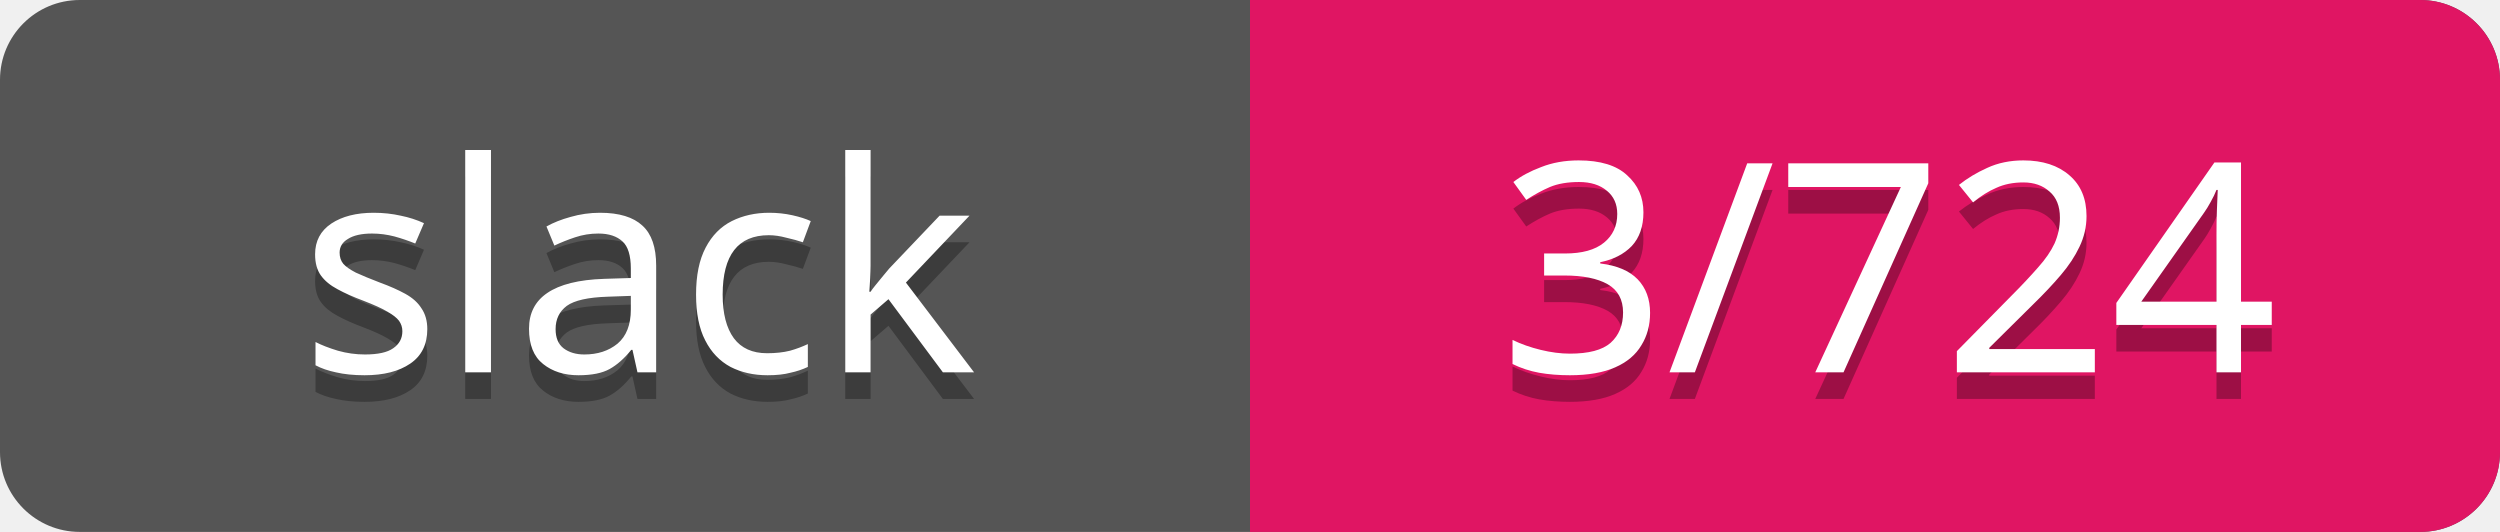
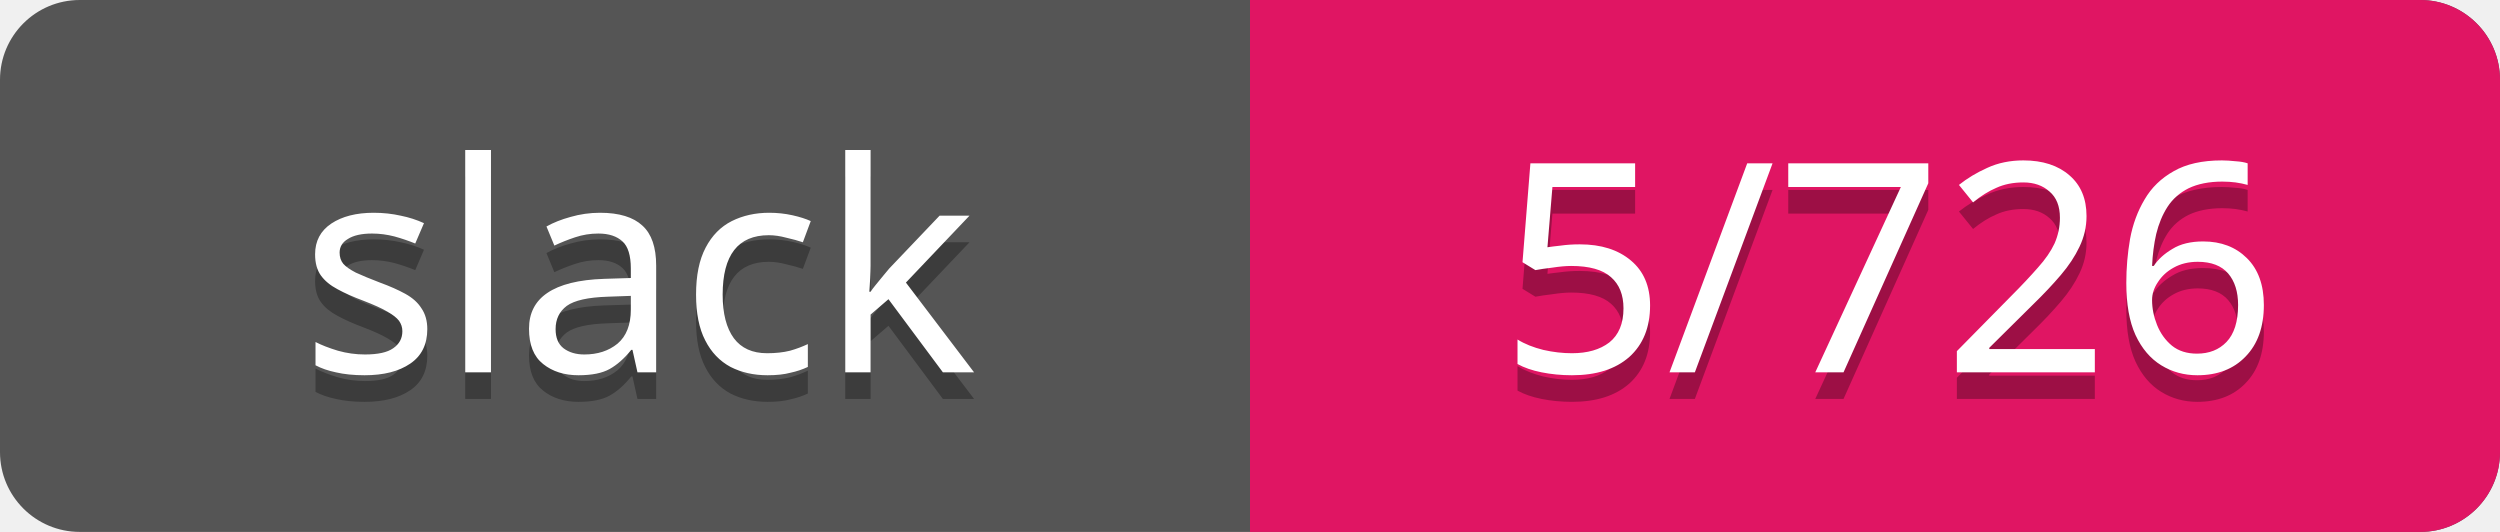
<svg xmlns="http://www.w3.org/2000/svg" width="94" height="20">
  <rect rx="3" width="94" height="20" fill="#555" />
  <rect rx="3" x="47" width="47" height="20" fill="#E01563" />
  <path d="M47 0h4v20h-4z" fill="#E01563" />
  <g text-anchor="middle" font-family="Verdana" font-size="11">
    <text fill="#010101" fill-opacity=".3" x="24" y="15">slack</text>
    <text fill="#fff" x="24" y="14">slack</text>
-     <text fill="#010101" fill-opacity=".3" x="71" y="15">3/724</text>
-     <text fill="#fff" x="71" y="14">3/724</text>
+     <text fill="#010101" fill-opacity=".3" x="71" y="15">5/726</text>
+     <text fill="#fff" x="71" y="14">5/726</text>
  </g>
</svg>
